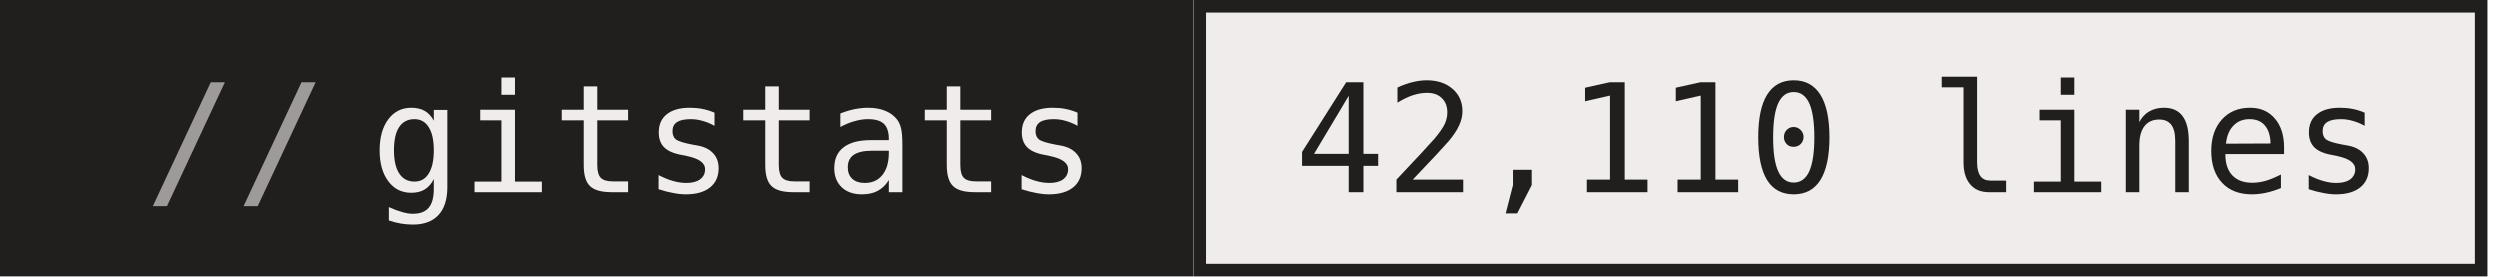
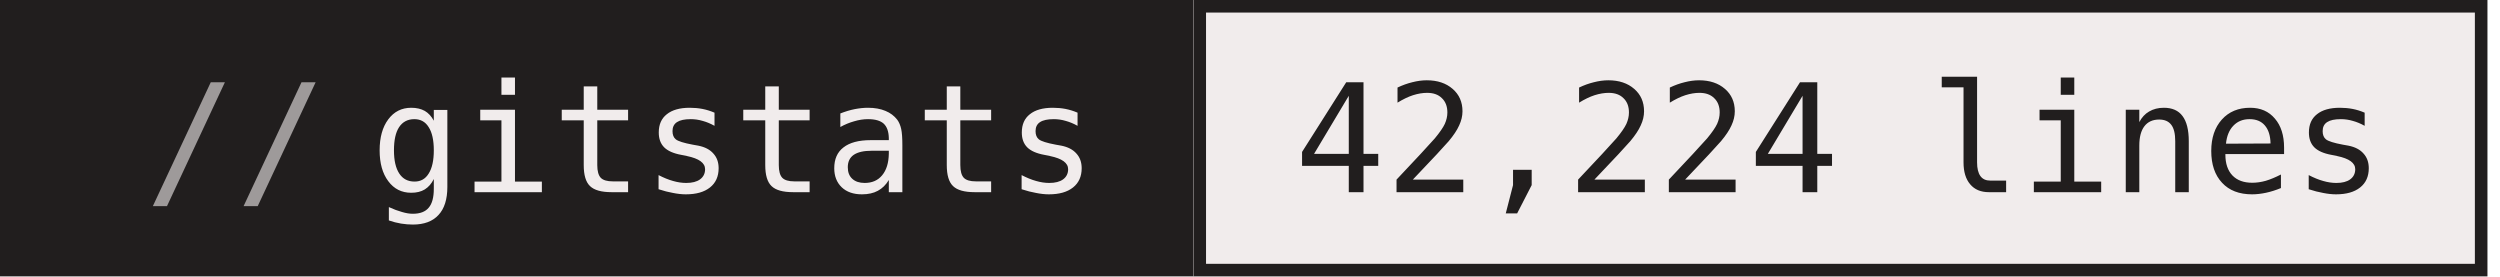
- <svg xmlns="http://www.w3.org/2000/svg" width="199" height="22" role="img" aria-label="gitstats: 42,110 lines">
+ <svg xmlns="http://www.w3.org/2000/svg" width="199" height="22" role="img" aria-label="gitstats: 42,224 lines">
  <g>
    <rect x="0" width="95" height="22" fill="#211e1e" />
    <rect x="95" width="103" height="22" fill="#f1ecec" />
    <rect x="95.5" y="0.5" width="102" height="21" fill="none" stroke="#211e1e" />
  </g>
  <g text-anchor="middle" font-family="IBM Plex Mono,JetBrains Mono,ui-monospace,SFMono-Regular,Menlo,Consolas,monospace" font-size="12" text-rendering="geometricPrecision">
    <text x="58.4" y="15.3" fill="#f1ecec" textLength="57.6">gitstats</text>
-     <text x="146.4" y="15.3" fill="#211e1e" textLength="86.4">42,110 lines</text>
+     <text x="146.4" y="15.3" fill="#211e1e" textLength="86.4">42,224 lines</text>
    <text x="18.8" y="15.3" fill="#9e9a9a">//</text>
  </g>
</svg>
